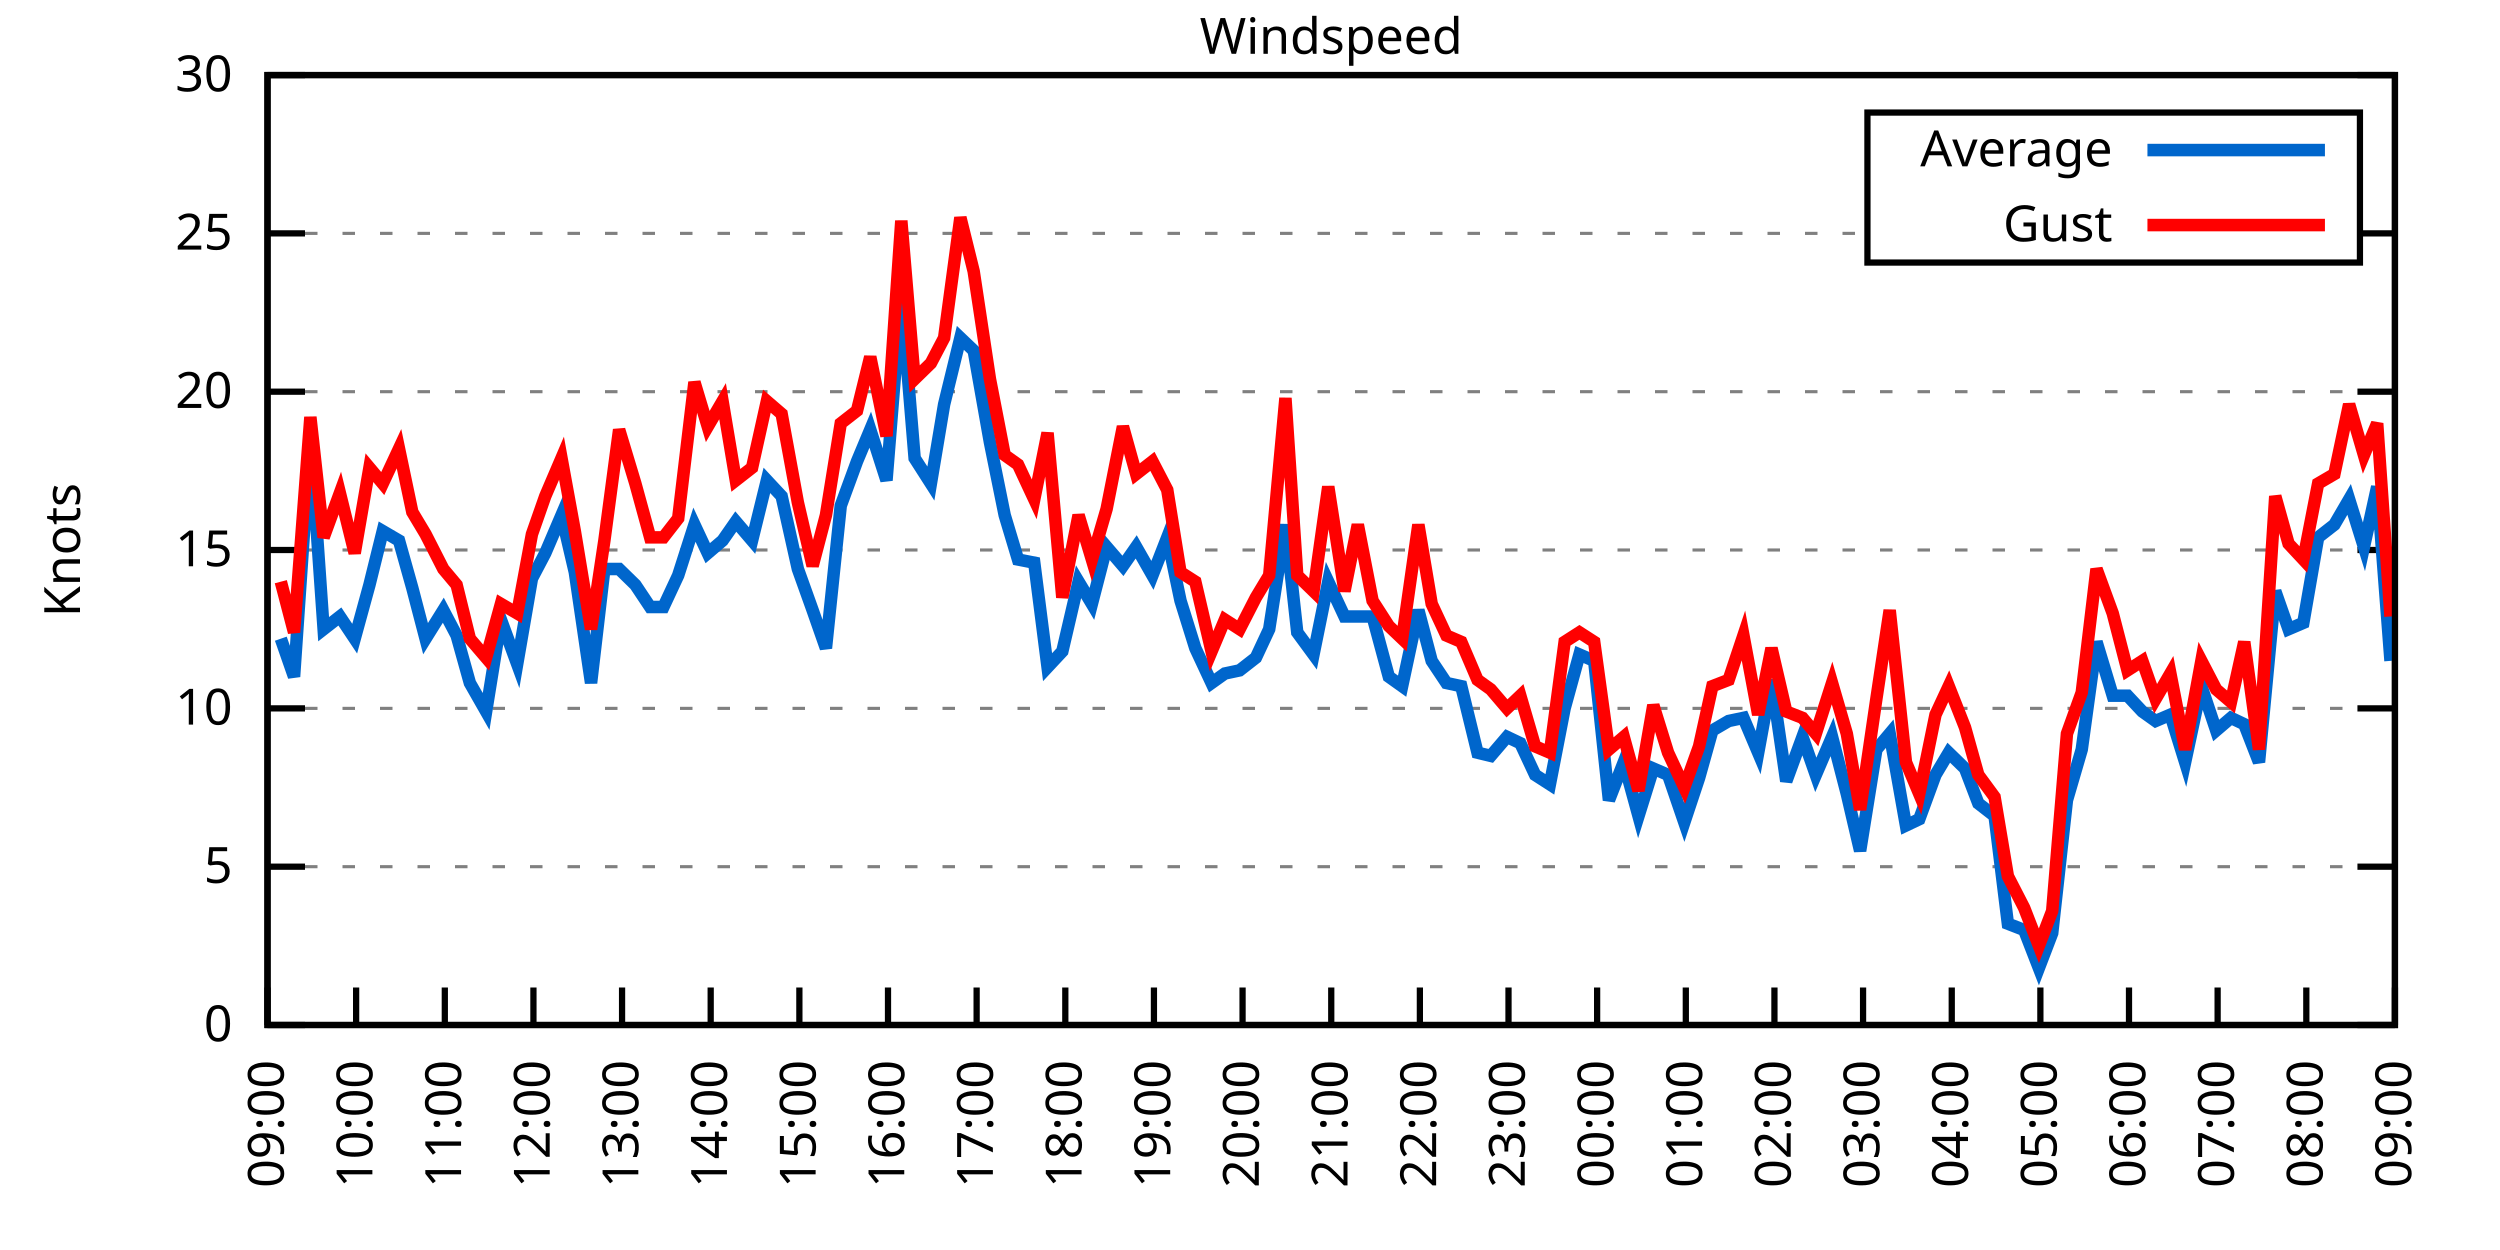
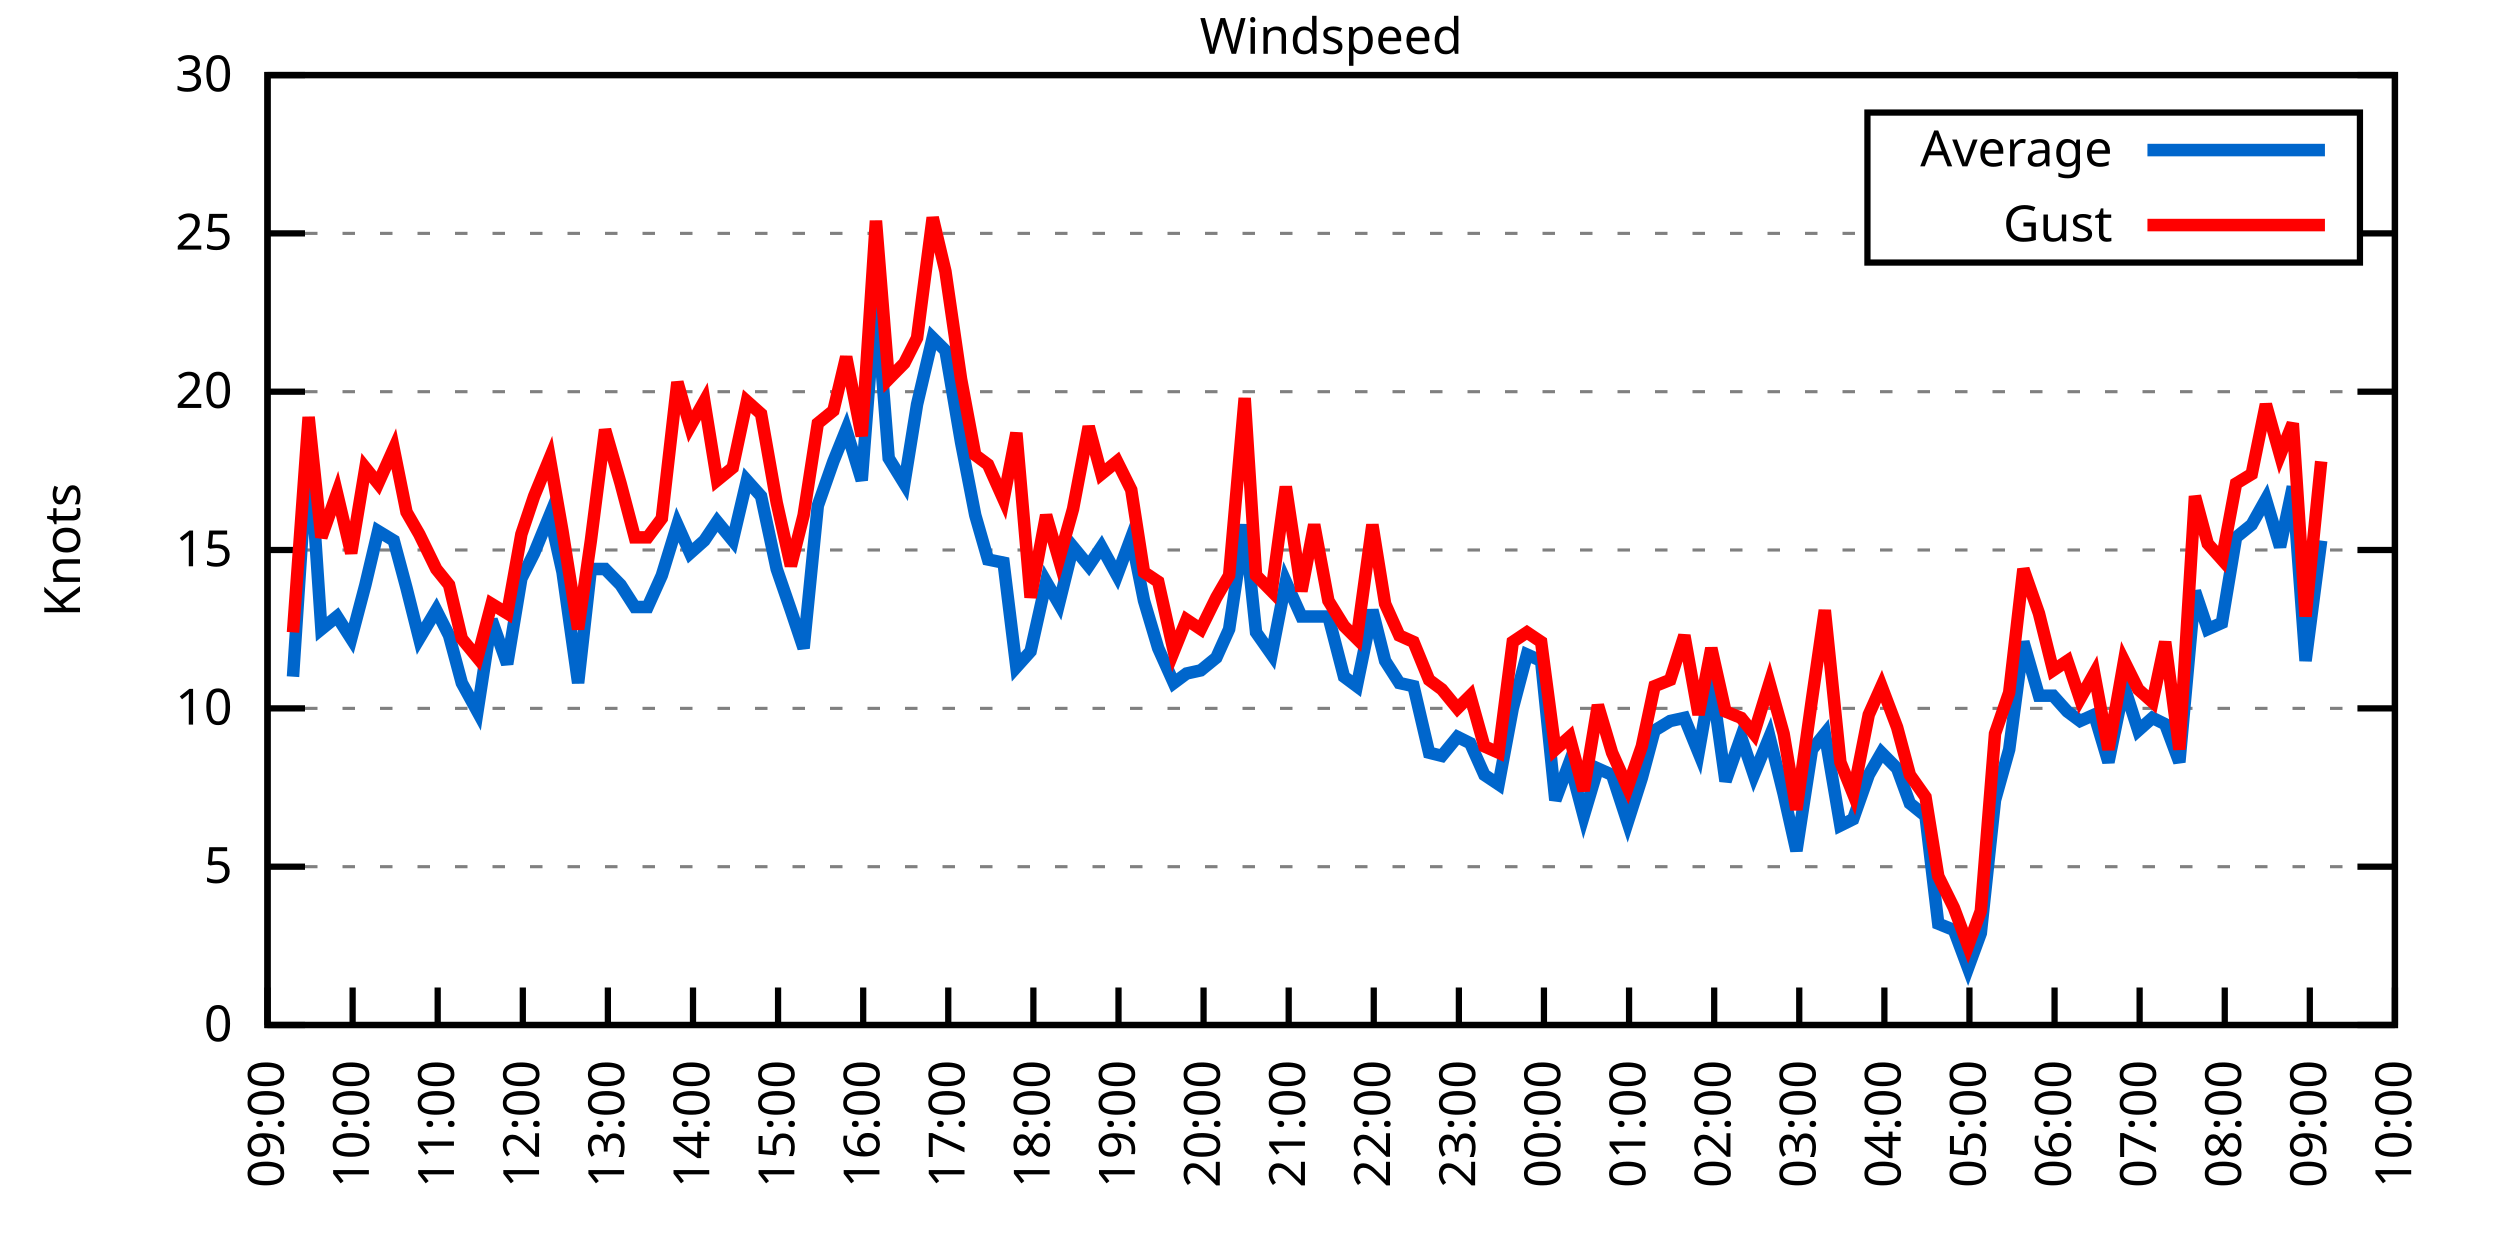
<svg xmlns="http://www.w3.org/2000/svg" xmlns:xlink="http://www.w3.org/1999/xlink" width="400" height="200" viewBox="0 0 400 200">
  <g id="gnuplot_canvas">
    <rect x="0" y="0" width="400" height="200" fill="none" />
    <defs>
      <circle id="gpDot" r="0.5" stroke-width="0.5" stroke="currentColor" />
      <path id="gpPt0" stroke-width="0.333" stroke="currentColor" d="M-1,0 h2 M0,-1 v2" />
      <path id="gpPt1" stroke-width="0.333" stroke="currentColor" d="M-1,-1 L1,1 M1,-1 L-1,1" />
      <path id="gpPt2" stroke-width="0.333" stroke="currentColor" d="M-1,0 L1,0 M0,-1 L0,1 M-1,-1 L1,1 M-1,1 L1,-1" />
      <rect id="gpPt3" stroke-width="0.333" stroke="currentColor" x="-1" y="-1" width="2" height="2" />
      <rect id="gpPt4" stroke-width="0.333" stroke="currentColor" fill="currentColor" x="-1" y="-1" width="2" height="2" />
      <circle id="gpPt5" stroke-width="0.333" stroke="currentColor" cx="0" cy="0" r="1" />
      <use xlink:href="#gpPt5" id="gpPt6" fill="currentColor" stroke="none" />
      <path id="gpPt7" stroke-width="0.333" stroke="currentColor" d="M0,-1.33 L-1.33,0.67 L1.33,0.67 z" />
      <use xlink:href="#gpPt7" id="gpPt8" fill="currentColor" stroke="none" />
      <use xlink:href="#gpPt7" id="gpPt9" stroke="currentColor" transform="rotate(180)" />
      <use xlink:href="#gpPt9" id="gpPt10" fill="currentColor" stroke="none" />
      <use xlink:href="#gpPt3" id="gpPt11" stroke="currentColor" transform="rotate(45)" />
      <use xlink:href="#gpPt11" id="gpPt12" fill="currentColor" stroke="none" />
      <path id="gpPt13" stroke-width="0.333" stroke="currentColor" d="M0,1.330 L1.265,0.411 L0.782,-1.067 L-0.782,-1.076 L-1.265,0.411 z" />
      <use xlink:href="#gpPt13" id="gpPt14" fill="currentColor" stroke="none" />
      <filter id="textbox" filterUnits="objectBoundingBox" x="0" y="0" height="1" width="1">
        <feFlood flood-color="white" flood-opacity="1" result="bgnd" />
        <feComposite in="SourceGraphic" in2="bgnd" operator="atop" />
      </filter>
      <filter id="greybox" filterUnits="objectBoundingBox" x="0" y="0" height="1" width="1">
        <feFlood flood-color="lightgrey" flood-opacity="1" result="grey" />
        <feComposite in="SourceGraphic" in2="grey" operator="atop" />
      </filter>
    </defs>
    <g fill="none" color="white" stroke="currentColor" stroke-width="1.00" stroke-linecap="butt" stroke-linejoin="miter">
</g>
    <g fill="none" color="black" stroke="currentColor" stroke-width="1.00" stroke-linecap="butt" stroke-linejoin="miter">
      <g stroke="none" shape-rendering="crispEdges">
        <polygon fill="rgb(255, 255, 255)" points="42.80,164.00 383.18,164.00 383.18,12.02 42.80,12.02 " />
      </g>
    </g>
    <g fill="none" color="black" stroke="currentColor" stroke-width="1.00" stroke-linecap="butt" stroke-linejoin="miter">
</g>
    <g fill="none" color="black" stroke="black" stroke-width="0.50" stroke-linecap="butt" stroke-linejoin="miter">
</g>
    <g fill="none" color="gray" stroke="currentColor" stroke-width="0.50" stroke-linecap="butt" stroke-linejoin="miter">
      <path stroke="gray" stroke-dasharray="2,4" class="gridline" d="M42.80,164.00 L383.19,164.00  " />
    </g>
    <g fill="none" color="gray" stroke="gray" stroke-width="1.00" stroke-linecap="butt" stroke-linejoin="miter">
</g>
    <g fill="none" color="black" stroke="currentColor" stroke-width="1.00" stroke-linecap="butt" stroke-linejoin="miter">
      <path stroke="black" d="M42.80,164.00 L48.80,164.00 M383.19,164.00 L377.19,164.00  " />
      <g transform="translate(37.20,166.60)" stroke="none" fill="black" font-family="Sans" font-size="8.00" text-anchor="end">
        <text>
          <tspan font-family="Sans"> 0</tspan>
        </text>
      </g>
    </g>
    <g fill="none" color="black" stroke="currentColor" stroke-width="1.00" stroke-linecap="butt" stroke-linejoin="miter">
</g>
    <g fill="none" color="black" stroke="black" stroke-width="0.50" stroke-linecap="butt" stroke-linejoin="miter">
</g>
    <g fill="none" color="gray" stroke="currentColor" stroke-width="0.50" stroke-linecap="butt" stroke-linejoin="miter">
      <path stroke="gray" stroke-dasharray="2,4" class="gridline" d="M42.80,138.67 L383.19,138.67  " />
    </g>
    <g fill="none" color="gray" stroke="gray" stroke-width="1.00" stroke-linecap="butt" stroke-linejoin="miter">
</g>
    <g fill="none" color="black" stroke="currentColor" stroke-width="1.00" stroke-linecap="butt" stroke-linejoin="miter">
      <path stroke="black" d="M42.80,138.67 L48.80,138.67 M383.19,138.67 L377.19,138.67  " />
      <g transform="translate(37.20,141.27)" stroke="none" fill="black" font-family="Sans" font-size="8.00" text-anchor="end">
        <text>
          <tspan font-family="Sans"> 5</tspan>
        </text>
      </g>
    </g>
    <g fill="none" color="black" stroke="currentColor" stroke-width="1.00" stroke-linecap="butt" stroke-linejoin="miter">
</g>
    <g fill="none" color="black" stroke="black" stroke-width="0.50" stroke-linecap="butt" stroke-linejoin="miter">
</g>
    <g fill="none" color="gray" stroke="currentColor" stroke-width="0.50" stroke-linecap="butt" stroke-linejoin="miter">
      <path stroke="gray" stroke-dasharray="2,4" class="gridline" d="M42.80,113.34 L383.19,113.34  " />
    </g>
    <g fill="none" color="gray" stroke="gray" stroke-width="1.00" stroke-linecap="butt" stroke-linejoin="miter">
</g>
    <g fill="none" color="black" stroke="currentColor" stroke-width="1.00" stroke-linecap="butt" stroke-linejoin="miter">
      <path stroke="black" d="M42.80,113.34 L48.80,113.34 M383.19,113.34 L377.19,113.34  " />
      <g transform="translate(37.20,115.94)" stroke="none" fill="black" font-family="Sans" font-size="8.00" text-anchor="end">
        <text>
          <tspan font-family="Sans"> 10</tspan>
        </text>
      </g>
    </g>
    <g fill="none" color="black" stroke="currentColor" stroke-width="1.00" stroke-linecap="butt" stroke-linejoin="miter">
</g>
    <g fill="none" color="black" stroke="black" stroke-width="0.50" stroke-linecap="butt" stroke-linejoin="miter">
</g>
    <g fill="none" color="gray" stroke="currentColor" stroke-width="0.50" stroke-linecap="butt" stroke-linejoin="miter">
      <path stroke="gray" stroke-dasharray="2,4" class="gridline" d="M42.80,88.00 L383.19,88.00  " />
    </g>
    <g fill="none" color="gray" stroke="gray" stroke-width="1.00" stroke-linecap="butt" stroke-linejoin="miter">
</g>
    <g fill="none" color="black" stroke="currentColor" stroke-width="1.00" stroke-linecap="butt" stroke-linejoin="miter">
      <path stroke="black" d="M42.80,88.00 L48.80,88.00 M383.19,88.00 L377.19,88.00  " />
      <g transform="translate(37.20,90.60)" stroke="none" fill="black" font-family="Sans" font-size="8.00" text-anchor="end">
        <text>
          <tspan font-family="Sans"> 15</tspan>
        </text>
      </g>
    </g>
    <g fill="none" color="black" stroke="currentColor" stroke-width="1.00" stroke-linecap="butt" stroke-linejoin="miter">
</g>
    <g fill="none" color="black" stroke="black" stroke-width="0.50" stroke-linecap="butt" stroke-linejoin="miter">
</g>
    <g fill="none" color="gray" stroke="currentColor" stroke-width="0.50" stroke-linecap="butt" stroke-linejoin="miter">
      <path stroke="gray" stroke-dasharray="2,4" class="gridline" d="M42.80,62.67 L383.19,62.67  " />
    </g>
    <g fill="none" color="gray" stroke="gray" stroke-width="1.00" stroke-linecap="butt" stroke-linejoin="miter">
</g>
    <g fill="none" color="black" stroke="currentColor" stroke-width="1.00" stroke-linecap="butt" stroke-linejoin="miter">
      <path stroke="black" d="M42.80,62.67 L48.80,62.67 M383.19,62.67 L377.19,62.67  " />
      <g transform="translate(37.20,65.27)" stroke="none" fill="black" font-family="Sans" font-size="8.00" text-anchor="end">
        <text>
          <tspan font-family="Sans"> 20</tspan>
        </text>
      </g>
    </g>
    <g fill="none" color="black" stroke="currentColor" stroke-width="1.00" stroke-linecap="butt" stroke-linejoin="miter">
</g>
    <g fill="none" color="black" stroke="black" stroke-width="0.50" stroke-linecap="butt" stroke-linejoin="miter">
</g>
    <g fill="none" color="gray" stroke="currentColor" stroke-width="0.50" stroke-linecap="butt" stroke-linejoin="miter">
      <path stroke="gray" stroke-dasharray="2,4" class="gridline" d="M42.80,37.34 L298.79,37.34 M377.59,37.34 L383.19,37.34  " />
    </g>
    <g fill="none" color="gray" stroke="gray" stroke-width="1.00" stroke-linecap="butt" stroke-linejoin="miter">
</g>
    <g fill="none" color="black" stroke="currentColor" stroke-width="1.00" stroke-linecap="butt" stroke-linejoin="miter">
      <path stroke="black" d="M42.80,37.34 L48.80,37.34 M383.19,37.34 L377.19,37.34  " />
      <g transform="translate(37.20,39.94)" stroke="none" fill="black" font-family="Sans" font-size="8.00" text-anchor="end">
        <text>
          <tspan font-family="Sans"> 25</tspan>
        </text>
      </g>
    </g>
    <g fill="none" color="black" stroke="currentColor" stroke-width="1.00" stroke-linecap="butt" stroke-linejoin="miter">
</g>
    <g fill="none" color="black" stroke="black" stroke-width="0.50" stroke-linecap="butt" stroke-linejoin="miter">
</g>
    <g fill="none" color="gray" stroke="currentColor" stroke-width="0.50" stroke-linecap="butt" stroke-linejoin="miter">
      <path stroke="gray" stroke-dasharray="2,4" class="gridline" d="M42.80,12.01 L383.19,12.01  " />
    </g>
    <g fill="none" color="gray" stroke="gray" stroke-width="1.00" stroke-linecap="butt" stroke-linejoin="miter">
</g>
    <g fill="none" color="black" stroke="currentColor" stroke-width="1.00" stroke-linecap="butt" stroke-linejoin="miter">
      <path stroke="black" d="M42.80,12.01 L48.80,12.01 M383.19,12.01 L377.19,12.01  " />
      <g transform="translate(37.20,14.61)" stroke="none" fill="black" font-family="Sans" font-size="8.00" text-anchor="end">
        <text>
          <tspan font-family="Sans"> 30</tspan>
        </text>
      </g>
    </g>
    <g fill="none" color="black" stroke="currentColor" stroke-width="1.00" stroke-linecap="butt" stroke-linejoin="miter">
      <path stroke="black" d="M42.80,164.00 L42.80,158.00  " />
      <g transform="translate(45.40,169.60) rotate(270.00)" stroke="none" fill="black" font-family="Sans" font-size="8.00" text-anchor="end">
        <text>
          <tspan font-family="Sans">09:00</tspan>
        </text>
      </g>
    </g>
    <g fill="none" color="black" stroke="currentColor" stroke-width="1.00" stroke-linecap="butt" stroke-linejoin="miter">
-       <path stroke="black" d="M56.98,164.00 L56.98,158.00  " />
-       <g transform="translate(59.58,169.60) rotate(270.00)" stroke="none" fill="black" font-family="Sans" font-size="8.00" text-anchor="end">
+       <path stroke="black" d="M56.42,164.00 L56.42,158.00  " />
+       <g transform="translate(59.02,169.60) rotate(270.00)" stroke="none" fill="black" font-family="Sans" font-size="8.00" text-anchor="end">
        <text>
          <tspan font-family="Sans">10:00</tspan>
        </text>
      </g>
    </g>
    <g fill="none" color="black" stroke="currentColor" stroke-width="1.00" stroke-linecap="butt" stroke-linejoin="miter">
-       <path stroke="black" d="M71.17,164.00 L71.17,158.00  " />
-       <g transform="translate(73.77,169.60) rotate(270.00)" stroke="none" fill="black" font-family="Sans" font-size="8.00" text-anchor="end">
+       <path stroke="black" d="M70.03,164.00 L70.03,158.00  " />
+       <g transform="translate(72.63,169.60) rotate(270.00)" stroke="none" fill="black" font-family="Sans" font-size="8.00" text-anchor="end">
        <text>
          <tspan font-family="Sans">11:00</tspan>
        </text>
      </g>
    </g>
    <g fill="none" color="black" stroke="currentColor" stroke-width="1.00" stroke-linecap="butt" stroke-linejoin="miter">
-       <path stroke="black" d="M85.35,164.00 L85.35,158.00  " />
-       <g transform="translate(87.95,169.60) rotate(270.00)" stroke="none" fill="black" font-family="Sans" font-size="8.00" text-anchor="end">
+       <path stroke="black" d="M83.65,164.00 L83.65,158.00  " />
+       <g transform="translate(86.25,169.60) rotate(270.00)" stroke="none" fill="black" font-family="Sans" font-size="8.00" text-anchor="end">
        <text>
          <tspan font-family="Sans">12:00</tspan>
        </text>
      </g>
    </g>
    <g fill="none" color="black" stroke="currentColor" stroke-width="1.00" stroke-linecap="butt" stroke-linejoin="miter">
-       <path stroke="black" d="M99.53,164.00 L99.53,158.00  " />
-       <g transform="translate(102.13,169.60) rotate(270.00)" stroke="none" fill="black" font-family="Sans" font-size="8.00" text-anchor="end">
+       <path stroke="black" d="M97.26,164.00 L97.26,158.00  " />
+       <g transform="translate(99.86,169.60) rotate(270.00)" stroke="none" fill="black" font-family="Sans" font-size="8.00" text-anchor="end">
        <text>
          <tspan font-family="Sans">13:00</tspan>
        </text>
      </g>
    </g>
    <g fill="none" color="black" stroke="currentColor" stroke-width="1.00" stroke-linecap="butt" stroke-linejoin="miter">
-       <path stroke="black" d="M113.71,164.00 L113.71,158.00  " />
-       <g transform="translate(116.31,169.60) rotate(270.00)" stroke="none" fill="black" font-family="Sans" font-size="8.00" text-anchor="end">
+       <path stroke="black" d="M110.88,164.00 L110.88,158.00  " />
+       <g transform="translate(113.48,169.60) rotate(270.00)" stroke="none" fill="black" font-family="Sans" font-size="8.00" text-anchor="end">
        <text>
          <tspan font-family="Sans">14:00</tspan>
        </text>
      </g>
    </g>
    <g fill="none" color="black" stroke="currentColor" stroke-width="1.00" stroke-linecap="butt" stroke-linejoin="miter">
-       <path stroke="black" d="M127.90,164.00 L127.90,158.00  " />
-       <g transform="translate(130.50,169.60) rotate(270.00)" stroke="none" fill="black" font-family="Sans" font-size="8.00" text-anchor="end">
+       <path stroke="black" d="M124.49,164.00 L124.49,158.00  " />
+       <g transform="translate(127.09,169.60) rotate(270.00)" stroke="none" fill="black" font-family="Sans" font-size="8.00" text-anchor="end">
        <text>
          <tspan font-family="Sans">15:00</tspan>
        </text>
      </g>
    </g>
    <g fill="none" color="black" stroke="currentColor" stroke-width="1.00" stroke-linecap="butt" stroke-linejoin="miter">
-       <path stroke="black" d="M142.08,164.00 L142.08,158.00  " />
-       <g transform="translate(144.68,169.60) rotate(270.00)" stroke="none" fill="black" font-family="Sans" font-size="8.00" text-anchor="end">
+       <path stroke="black" d="M138.11,164.00 L138.11,158.00  " />
+       <g transform="translate(140.71,169.60) rotate(270.00)" stroke="none" fill="black" font-family="Sans" font-size="8.00" text-anchor="end">
        <text>
          <tspan font-family="Sans">16:00</tspan>
        </text>
      </g>
    </g>
    <g fill="none" color="black" stroke="currentColor" stroke-width="1.00" stroke-linecap="butt" stroke-linejoin="miter">
-       <path stroke="black" d="M156.26,164.00 L156.26,158.00  " />
-       <g transform="translate(158.86,169.60) rotate(270.00)" stroke="none" fill="black" font-family="Sans" font-size="8.00" text-anchor="end">
+       <path stroke="black" d="M151.72,164.00 L151.72,158.00  " />
+       <g transform="translate(154.32,169.60) rotate(270.00)" stroke="none" fill="black" font-family="Sans" font-size="8.00" text-anchor="end">
        <text>
          <tspan font-family="Sans">17:00</tspan>
        </text>
      </g>
    </g>
    <g fill="none" color="black" stroke="currentColor" stroke-width="1.00" stroke-linecap="butt" stroke-linejoin="miter">
-       <path stroke="black" d="M170.45,164.00 L170.45,158.00  " />
-       <g transform="translate(173.05,169.60) rotate(270.00)" stroke="none" fill="black" font-family="Sans" font-size="8.00" text-anchor="end">
+       <path stroke="black" d="M165.34,164.00 L165.34,158.00  " />
+       <g transform="translate(167.94,169.60) rotate(270.00)" stroke="none" fill="black" font-family="Sans" font-size="8.00" text-anchor="end">
        <text>
          <tspan font-family="Sans">18:00</tspan>
        </text>
      </g>
    </g>
    <g fill="none" color="black" stroke="currentColor" stroke-width="1.00" stroke-linecap="butt" stroke-linejoin="miter">
-       <path stroke="black" d="M184.63,164.00 L184.63,158.00  " />
-       <g transform="translate(187.23,169.60) rotate(270.00)" stroke="none" fill="black" font-family="Sans" font-size="8.00" text-anchor="end">
+       <path stroke="black" d="M178.96,164.00 L178.96,158.00  " />
+       <g transform="translate(181.56,169.60) rotate(270.00)" stroke="none" fill="black" font-family="Sans" font-size="8.00" text-anchor="end">
        <text>
          <tspan font-family="Sans">19:00</tspan>
        </text>
      </g>
    </g>
    <g fill="none" color="black" stroke="currentColor" stroke-width="1.00" stroke-linecap="butt" stroke-linejoin="miter">
-       <path stroke="black" d="M198.81,164.00 L198.81,158.00  " />
-       <g transform="translate(201.41,169.60) rotate(270.00)" stroke="none" fill="black" font-family="Sans" font-size="8.00" text-anchor="end">
+       <path stroke="black" d="M192.57,164.00 L192.57,158.00  " />
+       <g transform="translate(195.17,169.60) rotate(270.00)" stroke="none" fill="black" font-family="Sans" font-size="8.00" text-anchor="end">
        <text>
          <tspan font-family="Sans">20:00</tspan>
        </text>
      </g>
    </g>
    <g fill="none" color="black" stroke="currentColor" stroke-width="1.00" stroke-linecap="butt" stroke-linejoin="miter">
-       <path stroke="black" d="M213.00,164.00 L213.00,158.00  " />
-       <g transform="translate(215.60,169.60) rotate(270.00)" stroke="none" fill="black" font-family="Sans" font-size="8.00" text-anchor="end">
+       <path stroke="black" d="M206.19,164.00 L206.19,158.00  " />
+       <g transform="translate(208.79,169.60) rotate(270.00)" stroke="none" fill="black" font-family="Sans" font-size="8.00" text-anchor="end">
        <text>
          <tspan font-family="Sans">21:00</tspan>
        </text>
      </g>
    </g>
    <g fill="none" color="black" stroke="currentColor" stroke-width="1.00" stroke-linecap="butt" stroke-linejoin="miter">
-       <path stroke="black" d="M227.18,164.00 L227.18,158.00  " />
-       <g transform="translate(229.78,169.60) rotate(270.00)" stroke="none" fill="black" font-family="Sans" font-size="8.00" text-anchor="end">
+       <path stroke="black" d="M219.80,164.00 L219.80,158.00  " />
+       <g transform="translate(222.40,169.60) rotate(270.00)" stroke="none" fill="black" font-family="Sans" font-size="8.00" text-anchor="end">
        <text>
          <tspan font-family="Sans">22:00</tspan>
        </text>
      </g>
    </g>
    <g fill="none" color="black" stroke="currentColor" stroke-width="1.00" stroke-linecap="butt" stroke-linejoin="miter">
-       <path stroke="black" d="M241.36,164.00 L241.36,158.00  " />
-       <g transform="translate(243.96,169.60) rotate(270.00)" stroke="none" fill="black" font-family="Sans" font-size="8.00" text-anchor="end">
+       <path stroke="black" d="M233.42,164.00 L233.42,158.00  " />
+       <g transform="translate(236.02,169.60) rotate(270.00)" stroke="none" fill="black" font-family="Sans" font-size="8.00" text-anchor="end">
        <text>
          <tspan font-family="Sans">23:00</tspan>
        </text>
      </g>
    </g>
    <g fill="none" color="black" stroke="currentColor" stroke-width="1.00" stroke-linecap="butt" stroke-linejoin="miter">
-       <path stroke="black" d="M255.54,164.00 L255.54,158.00  " />
-       <g transform="translate(258.14,169.60) rotate(270.00)" stroke="none" fill="black" font-family="Sans" font-size="8.00" text-anchor="end">
+       <path stroke="black" d="M247.03,164.00 L247.03,158.00  " />
+       <g transform="translate(249.63,169.60) rotate(270.00)" stroke="none" fill="black" font-family="Sans" font-size="8.00" text-anchor="end">
        <text>
          <tspan font-family="Sans">00:00</tspan>
        </text>
      </g>
    </g>
    <g fill="none" color="black" stroke="currentColor" stroke-width="1.00" stroke-linecap="butt" stroke-linejoin="miter">
-       <path stroke="black" d="M269.73,164.00 L269.73,158.00  " />
-       <g transform="translate(272.33,169.60) rotate(270.00)" stroke="none" fill="black" font-family="Sans" font-size="8.00" text-anchor="end">
+       <path stroke="black" d="M260.65,164.00 L260.65,158.00  " />
+       <g transform="translate(263.25,169.60) rotate(270.00)" stroke="none" fill="black" font-family="Sans" font-size="8.00" text-anchor="end">
        <text>
          <tspan font-family="Sans">01:00</tspan>
        </text>
      </g>
    </g>
    <g fill="none" color="black" stroke="currentColor" stroke-width="1.00" stroke-linecap="butt" stroke-linejoin="miter">
-       <path stroke="black" d="M283.91,164.00 L283.91,158.00  " />
-       <g transform="translate(286.51,169.60) rotate(270.00)" stroke="none" fill="black" font-family="Sans" font-size="8.00" text-anchor="end">
+       <path stroke="black" d="M274.27,164.00 L274.27,158.00  " />
+       <g transform="translate(276.87,169.60) rotate(270.00)" stroke="none" fill="black" font-family="Sans" font-size="8.00" text-anchor="end">
        <text>
          <tspan font-family="Sans">02:00</tspan>
        </text>
      </g>
    </g>
    <g fill="none" color="black" stroke="currentColor" stroke-width="1.00" stroke-linecap="butt" stroke-linejoin="miter">
-       <path stroke="black" d="M298.09,164.00 L298.09,158.00  " />
-       <g transform="translate(300.69,169.60) rotate(270.00)" stroke="none" fill="black" font-family="Sans" font-size="8.00" text-anchor="end">
+       <path stroke="black" d="M287.88,164.00 L287.88,158.00  " />
+       <g transform="translate(290.48,169.60) rotate(270.00)" stroke="none" fill="black" font-family="Sans" font-size="8.00" text-anchor="end">
        <text>
          <tspan font-family="Sans">03:00</tspan>
        </text>
      </g>
    </g>
    <g fill="none" color="black" stroke="currentColor" stroke-width="1.00" stroke-linecap="butt" stroke-linejoin="miter">
-       <path stroke="black" d="M312.28,164.00 L312.28,158.00  " />
-       <g transform="translate(314.88,169.60) rotate(270.00)" stroke="none" fill="black" font-family="Sans" font-size="8.00" text-anchor="end">
+       <path stroke="black" d="M301.50,164.00 L301.50,158.00  " />
+       <g transform="translate(304.10,169.60) rotate(270.00)" stroke="none" fill="black" font-family="Sans" font-size="8.00" text-anchor="end">
        <text>
          <tspan font-family="Sans">04:00</tspan>
        </text>
      </g>
    </g>
    <g fill="none" color="black" stroke="currentColor" stroke-width="1.00" stroke-linecap="butt" stroke-linejoin="miter">
-       <path stroke="black" d="M326.46,164.00 L326.46,158.00  " />
-       <g transform="translate(329.06,169.60) rotate(270.00)" stroke="none" fill="black" font-family="Sans" font-size="8.00" text-anchor="end">
+       <path stroke="black" d="M315.11,164.00 L315.11,158.00  " />
+       <g transform="translate(317.71,169.60) rotate(270.00)" stroke="none" fill="black" font-family="Sans" font-size="8.00" text-anchor="end">
        <text>
          <tspan font-family="Sans">05:00</tspan>
        </text>
      </g>
    </g>
    <g fill="none" color="black" stroke="currentColor" stroke-width="1.00" stroke-linecap="butt" stroke-linejoin="miter">
-       <path stroke="black" d="M340.64,164.00 L340.64,158.00  " />
-       <g transform="translate(343.24,169.60) rotate(270.00)" stroke="none" fill="black" font-family="Sans" font-size="8.00" text-anchor="end">
+       <path stroke="black" d="M328.73,164.00 L328.73,158.00  " />
+       <g transform="translate(331.33,169.60) rotate(270.00)" stroke="none" fill="black" font-family="Sans" font-size="8.00" text-anchor="end">
        <text>
          <tspan font-family="Sans">06:00</tspan>
        </text>
      </g>
    </g>
    <g fill="none" color="black" stroke="currentColor" stroke-width="1.00" stroke-linecap="butt" stroke-linejoin="miter">
-       <path stroke="black" d="M354.82,164.00 L354.82,158.00  " />
-       <g transform="translate(357.42,169.60) rotate(270.00)" stroke="none" fill="black" font-family="Sans" font-size="8.00" text-anchor="end">
+       <path stroke="black" d="M342.34,164.00 L342.34,158.00  " />
+       <g transform="translate(344.94,169.60) rotate(270.00)" stroke="none" fill="black" font-family="Sans" font-size="8.00" text-anchor="end">
        <text>
          <tspan font-family="Sans">07:00</tspan>
        </text>
      </g>
    </g>
    <g fill="none" color="black" stroke="currentColor" stroke-width="1.00" stroke-linecap="butt" stroke-linejoin="miter">
-       <path stroke="black" d="M369.01,164.00 L369.01,158.00  " />
-       <g transform="translate(371.61,169.60) rotate(270.00)" stroke="none" fill="black" font-family="Sans" font-size="8.00" text-anchor="end">
+       <path stroke="black" d="M355.96,164.00 L355.96,158.00  " />
+       <g transform="translate(358.56,169.60) rotate(270.00)" stroke="none" fill="black" font-family="Sans" font-size="8.00" text-anchor="end">
        <text>
          <tspan font-family="Sans">08:00</tspan>
+         </text>
+       </g>
+     </g>
+     <g fill="none" color="black" stroke="currentColor" stroke-width="1.00" stroke-linecap="butt" stroke-linejoin="miter">
+       <path stroke="black" d="M369.57,164.00 L369.57,158.00  " />
+       <g transform="translate(372.17,169.60) rotate(270.00)" stroke="none" fill="black" font-family="Sans" font-size="8.00" text-anchor="end">
+         <text>
+           <tspan font-family="Sans">09:00</tspan>
        </text>
      </g>
    </g>
    <g fill="none" color="black" stroke="currentColor" stroke-width="1.00" stroke-linecap="butt" stroke-linejoin="miter">
      <path stroke="black" d="M383.19,164.00 L383.19,158.00  " />
      <g transform="translate(385.79,169.60) rotate(270.00)" stroke="none" fill="black" font-family="Sans" font-size="8.00" text-anchor="end">
        <text>
-           <tspan font-family="Sans">09:00</tspan>
+           <tspan font-family="Sans">10:00</tspan>
        </text>
      </g>
    </g>
    <g fill="none" color="black" stroke="currentColor" stroke-width="1.00" stroke-linecap="butt" stroke-linejoin="miter">
</g>
    <g fill="none" color="black" stroke="currentColor" stroke-width="1.00" stroke-linecap="butt" stroke-linejoin="miter">
      <path stroke="black" d="M42.80,12.01 L42.80,164.00 L383.19,164.00 L383.19,12.01 L42.80,12.01 Z  " />
    </g>
    <g fill="none" color="black" stroke="currentColor" stroke-width="1.00" stroke-linecap="butt" stroke-linejoin="miter">
</g>
    <g fill="none" color="black" stroke="currentColor" stroke-width="1.00" stroke-linecap="butt" stroke-linejoin="miter">
      <path stroke="black" d="M298.79,42.01 L298.79,18.01 L377.59,18.01 L377.59,42.01 L298.79,42.01 Z  " />
    </g>
    <g id="Windspeed_plot_1">
      <g fill="none" color="white" stroke="black" stroke-width="2.00" stroke-linecap="butt" stroke-linejoin="miter">
</g>
      <g fill="none" color="black" stroke="currentColor" stroke-width="2.00" stroke-linecap="butt" stroke-linejoin="miter">
        <g transform="translate(337.99,26.61)" stroke="none" fill="black" font-family="Sans" font-size="8.00" text-anchor="end">
          <text>
            <tspan font-family="Sans">Average</tspan>
          </text>
        </g>
      </g>
      <g fill="none" color="black" stroke="currentColor" stroke-width="2.00" stroke-linecap="butt" stroke-linejoin="miter">
-         <path stroke="rgb(  0, 102, 204)" d="M343.59,24.01 L371.99,24.01 M44.93,102.19 L47.05,108.27 L49.66,70.27 L51.78,100.67 L54.38,98.64 L56.75,102.19   L59.11,93.58 L61.24,84.97 L63.84,86.49 L65.97,94.08 L68.09,102.19 L70.93,97.63 L73.06,101.68 L75.18,109.28   L77.78,113.84 L80.15,99.15 L82.75,106.24 L85.11,92.56 L87.24,88.51 L89.84,82.43 L91.97,91.55 L94.57,109.28   L96.70,91.04 L99.06,91.04 L101.66,93.58 L104.02,97.12 L106.15,97.12 L108.51,92.06 L111.11,83.95 L113.24,88.51   L115.61,86.49 L117.73,83.45 L120.33,86.49 L122.70,76.86 L125.06,79.39 L127.66,91.04 L130.02,97.63 L132.15,103.71   L134.52,80.91 L137.12,73.82 L139.24,68.75 L141.84,76.86 L144.21,47.47 L146.34,73.31 L148.94,77.37 L151.06,64.70   L153.66,54.06 L155.79,56.09 L158.39,70.78 L160.75,82.43 L162.88,89.52 L165.48,90.03 L167.61,106.75 L169.97,104.22   L172.57,93.07 L174.70,96.62 L177.06,87.50 L179.67,90.54 L181.79,87.50 L184.39,92.06 L186.76,85.98 L188.88,96.11   L191.25,103.71 L193.85,109.28 L195.98,107.76 L198.34,107.26 L200.94,105.23 L203.07,100.67 L205.67,83.95 L207.56,101.18   L210.16,104.72 L212.52,93.07 L215.12,98.64 L217.25,98.64 L219.61,98.64 L222.21,108.27 L224.34,109.79 L226.94,97.63   L229.07,105.74 L231.43,109.28 L233.80,109.79 L236.40,120.43 L238.52,120.94 L241.12,117.90 L243.25,118.91 L245.62,123.98   L247.98,125.50 L250.34,113.34 L252.71,104.72 L255.07,105.74 L257.43,128.03 L259.80,121.95 L262.16,130.56 L264.53,122.96   L266.89,123.98 L269.49,131.58 L271.85,124.48 L273.98,116.88 L276.58,115.36 L278.95,114.86 L281.31,120.43 L283.44,108.78   L285.80,124.99 L288.40,117.90 L290.53,123.98 L293.13,117.90 L295.49,127.02 L297.62,136.14 L300.22,119.92 L302.35,117.39   L304.95,132.08 L307.08,131.07 L309.68,123.98 L311.80,120.43 L314.40,122.96 L316.53,128.54 L319.13,130.56 L321.26,147.79   L323.86,148.80 L326.22,154.88 L328.35,149.31 L330.71,128.03 L333.08,119.92 L335.44,102.70 L338.04,111.31 L340.40,111.31   L342.77,113.84 L344.90,115.36 L347.26,114.35 L349.62,121.95 L352.22,109.79 L354.59,116.88 L356.95,114.86 L359.08,115.87   L361.44,121.95 L364.04,94.59 L366.17,100.67 L368.53,99.66 L370.90,85.98 L373.50,83.95 L375.86,79.90 L378.23,87.50   L380.35,77.87 L382.48,105.74  " />
+         <path stroke="rgb(  0, 102, 204)" d="M343.59,24.01 L371.99,24.01 M46.88,108.27 L49.38,70.27 L51.42,100.67 L53.92,98.64 L56.19,102.19 L58.46,93.58   L60.50,84.97 L63.00,86.49 L65.04,94.08 L67.08,102.19 L69.80,97.63 L71.85,101.68 L73.89,109.28 L76.39,113.84   L78.65,99.15 L81.15,106.24 L83.42,92.56 L85.46,88.51 L87.96,82.43 L90.00,91.55 L92.50,109.28 L94.54,91.04   L96.81,91.04 L99.30,93.58 L101.57,97.12 L103.62,97.12 L105.89,92.06 L108.38,83.95 L110.42,88.51 L112.69,86.49   L114.74,83.45 L117.23,86.49 L119.50,76.86 L121.77,79.39 L124.27,91.04 L126.54,97.63 L128.58,103.71 L130.85,80.91   L133.34,73.82 L135.39,68.75 L137.88,76.86 L140.15,47.47 L142.19,73.31 L144.69,77.37 L146.73,64.70 L149.23,54.06   L151.27,56.09 L153.77,70.78 L156.04,82.43 L158.08,89.52 L160.57,90.03 L162.62,106.75 L164.89,104.22 L167.38,93.07   L169.43,96.62 L171.69,87.50 L174.19,90.54 L176.23,87.50 L178.73,92.06 L181.00,85.98 L183.04,96.11 L185.31,103.71   L187.81,109.28 L189.85,107.76 L192.12,107.26 L194.61,105.23 L196.66,100.67 L199.15,83.95 L200.97,101.18 L203.46,104.72   L205.73,93.07 L208.23,98.64 L210.27,98.64 L212.54,98.64 L215.04,108.27 L217.08,109.79 L219.58,97.63 L221.62,105.74   L223.89,109.28 L226.16,109.79 L228.65,120.43 L230.70,120.94 L233.19,117.90 L235.23,118.91 L237.50,123.98 L239.77,125.50   L242.04,113.34 L244.31,104.72 L246.58,105.74 L248.85,128.03 L251.12,121.95 L253.39,130.56 L255.66,122.96 L257.93,123.98   L260.42,131.58 L262.69,124.48 L264.73,116.88 L267.23,115.36 L269.50,114.86 L271.77,120.43 L273.81,108.78 L276.08,124.99   L278.58,117.90 L280.62,123.98 L283.12,117.90 L285.38,127.02 L287.43,136.14 L289.92,119.92 L291.97,117.39 L294.46,132.08   L296.50,131.07 L299.00,123.98 L301.04,120.43 L303.54,122.96 L305.58,128.54 L308.08,130.56 L310.12,147.79 L312.62,148.80   L314.89,154.88 L316.93,149.31 L319.20,128.03 L321.47,119.92 L323.74,102.70 L326.23,111.31 L328.50,111.31 L330.77,113.84   L332.81,115.36 L335.08,114.35 L337.35,121.95 L339.85,109.79 L342.12,116.88 L344.39,114.86 L346.43,115.87 L348.70,121.95   L351.19,94.59 L353.24,100.67 L355.50,99.66 L357.77,85.98 L360.27,83.95 L362.54,79.90 L364.81,87.50 L366.85,77.87   L368.89,105.74 L371.39,86.49  " />
      </g>
    </g>
    <g id="Windspeed_plot_2">
      <g fill="none" color="black" stroke="currentColor" stroke-width="2.00" stroke-linecap="butt" stroke-linejoin="miter">
        <g transform="translate(337.99,38.61)" stroke="none" fill="black" font-family="Sans" font-size="8.00" text-anchor="end">
          <text>
            <tspan font-family="Sans">Gust</tspan>
          </text>
        </g>
      </g>
      <g fill="none" color="black" stroke="currentColor" stroke-width="2.00" stroke-linecap="butt" stroke-linejoin="miter">
-         <path stroke="rgb(255,   0,   0)" d="M343.59,36.01 L371.99,36.01 M44.93,93.07 L47.05,101.18 L49.66,66.73 L51.78,85.98 L54.38,78.89 L56.75,88.51   L59.11,74.83 L61.24,77.37 L63.84,71.79 L65.97,81.93 L68.09,85.47 L70.93,91.04 L73.06,93.58 L75.18,102.19   L77.78,105.23 L80.15,96.62 L82.75,98.14 L85.11,85.47 L87.24,79.39 L89.84,73.31 L91.97,84.97 L94.57,100.67   L96.70,86.49 L99.06,68.75 L101.66,77.37 L104.02,85.98 L106.15,85.98 L108.51,82.94 L111.11,61.15 L113.24,68.25   L115.61,64.19 L117.73,76.86 L120.33,74.83 L122.70,64.19 L125.06,66.22 L127.66,80.41 L130.02,90.54 L132.15,82.43   L134.52,67.74 L137.12,65.71 L139.24,57.10 L141.84,69.77 L144.21,35.32 L146.34,60.65 L148.94,58.11 L151.06,54.06   L153.66,34.81 L155.79,43.42 L158.39,60.65 L160.75,72.81 L162.88,74.33 L165.48,79.90 L167.61,69.26 L169.97,95.60   L172.57,82.43 L174.70,89.52 L177.06,81.42 L179.67,68.25 L181.79,75.85 L184.39,73.82 L186.76,78.38 L188.88,91.55   L191.25,93.07 L193.85,104.22 L195.98,99.15 L198.34,100.67 L200.94,95.60 L203.07,92.06 L205.67,63.69 L207.56,92.06   L210.16,94.59 L212.52,77.87 L215.12,94.59 L217.25,83.95 L219.61,96.11 L222.21,100.16 L224.34,102.19 L226.94,83.95   L229.07,96.62 L231.43,101.68 L233.80,102.70 L236.40,108.78 L238.52,110.30 L241.12,113.34 L243.25,111.31 L245.62,119.42   L247.98,120.43 L250.34,102.70 L252.71,101.18 L255.07,102.70 L257.43,119.92 L259.80,117.90 L262.16,126.51 L264.53,112.83   L266.89,120.43 L269.49,126.00 L271.85,119.42 L273.98,109.79 L276.58,108.78 L278.95,101.68 L281.31,114.35 L283.44,103.71   L285.80,113.84 L288.40,114.86 L290.53,117.39 L293.13,109.28 L295.49,117.39 L297.62,129.55 L300.22,111.82 L302.35,97.63   L304.95,121.95 L307.08,127.02 L309.68,114.35 L311.80,109.79 L314.40,116.38 L316.53,123.98 L319.13,127.52 L321.26,140.19   L323.86,145.25 L326.22,151.33 L328.35,145.76 L330.71,117.39 L333.08,110.80 L335.44,91.04 L338.04,98.14 L340.40,107.26   L342.77,105.74 L344.90,111.82 L347.26,107.76 L349.62,119.92 L352.22,105.74 L354.59,110.30 L356.95,112.32 L359.08,102.70   L361.44,119.92 L364.04,79.39 L366.17,86.99 L368.53,89.52 L370.90,77.37 L373.50,75.85 L375.86,64.70 L378.23,72.81   L380.35,67.74 L382.48,98.64  " />
+         <path stroke="rgb(255,   0,   0)" d="M343.59,36.01 L371.99,36.01 M46.88,101.18 L49.38,66.73 L51.42,85.98 L53.92,78.89 L56.19,88.51 L58.46,74.83   L60.50,77.37 L63.00,71.79 L65.04,81.93 L67.08,85.47 L69.80,91.04 L71.85,93.58 L73.89,102.19 L76.39,105.23   L78.65,96.62 L81.15,98.14 L83.42,85.47 L85.46,79.39 L87.96,73.31 L90.00,84.97 L92.50,100.67 L94.54,86.49   L96.81,68.75 L99.30,77.37 L101.57,85.98 L103.62,85.98 L105.89,82.94 L108.38,61.15 L110.42,68.25 L112.69,64.19   L114.74,76.86 L117.23,74.83 L119.50,64.19 L121.77,66.22 L124.27,80.41 L126.54,90.54 L128.58,82.43 L130.85,67.74   L133.34,65.71 L135.39,57.10 L137.88,69.77 L140.15,35.32 L142.19,60.65 L144.69,58.11 L146.73,54.06 L149.23,34.81   L151.27,43.42 L153.77,60.65 L156.04,72.81 L158.08,74.33 L160.57,79.90 L162.62,69.26 L164.89,95.60 L167.38,82.43   L169.43,89.52 L171.69,81.42 L174.19,68.25 L176.23,75.85 L178.73,73.82 L181.00,78.38 L183.04,91.55 L185.31,93.07   L187.81,104.22 L189.85,99.15 L192.12,100.67 L194.61,95.60 L196.66,92.06 L199.15,63.69 L200.97,92.06 L203.46,94.59   L205.73,77.87 L208.23,94.59 L210.27,83.95 L212.54,96.11 L215.04,100.16 L217.08,102.19 L219.58,83.95 L221.62,96.62   L223.89,101.68 L226.16,102.70 L228.65,108.78 L230.70,110.30 L233.19,113.34 L235.23,111.31 L237.50,119.42 L239.77,120.43   L242.04,102.70 L244.31,101.18 L246.58,102.70 L248.85,119.92 L251.12,117.90 L253.39,126.51 L255.66,112.83 L257.93,120.43   L260.42,126.00 L262.69,119.42 L264.73,109.79 L267.23,108.78 L269.50,101.68 L271.77,114.35 L273.81,103.71 L276.08,113.84   L278.58,114.86 L280.62,117.39 L283.12,109.28 L285.38,117.39 L287.43,129.55 L289.92,111.82 L291.97,97.63 L294.46,121.95   L296.50,127.02 L299.00,114.35 L301.04,109.79 L303.54,116.38 L305.58,123.98 L308.08,127.52 L310.12,140.19 L312.62,145.25   L314.89,151.33 L316.93,145.76 L319.20,117.39 L321.47,110.80 L323.74,91.04 L326.23,98.14 L328.50,107.26 L330.77,105.74   L332.81,111.82 L335.08,107.76 L337.35,119.92 L339.85,105.74 L342.12,110.30 L344.39,112.32 L346.43,102.70 L348.70,119.92   L351.19,79.39 L353.24,86.99 L355.50,89.52 L357.77,77.37 L360.27,75.85 L362.54,64.70 L364.81,72.81 L366.85,67.74   L368.89,98.64 L371.39,73.82  " />
      </g>
    </g>
    <g fill="none" color="black" stroke="currentColor" stroke-width="2.00" stroke-linecap="butt" stroke-linejoin="miter">
</g>
    <g fill="none" color="black" stroke="black" stroke-width="1.00" stroke-linecap="butt" stroke-linejoin="miter">
</g>
    <g fill="none" color="black" stroke="currentColor" stroke-width="1.00" stroke-linecap="butt" stroke-linejoin="miter">
      <path stroke="black" d="M42.80,12.01 L42.80,164.00 L383.19,164.00 L383.19,12.01 L42.80,12.01 Z  " />
      <g transform="translate(12.80,88.01) rotate(270.00)" stroke="none" fill="black" font-family="Sans" font-size="8.00" text-anchor="middle">
        <text>
          <tspan font-family="Sans">Knots</tspan>
        </text>
      </g>
    </g>
    <g fill="none" color="black" stroke="currentColor" stroke-width="1.00" stroke-linecap="butt" stroke-linejoin="miter">
</g>
    <g fill="none" color="black" stroke="currentColor" stroke-width="1.00" stroke-linecap="butt" stroke-linejoin="miter">
      <g transform="translate(212.99,8.61)" stroke="none" fill="black" font-family="Sans" font-size="8.00" text-anchor="middle">
        <text>
          <tspan font-family="Sans">Windspeed</tspan>
        </text>
      </g>
    </g>
    <g fill="none" color="black" stroke="currentColor" stroke-width="1.00" stroke-linecap="butt" stroke-linejoin="miter">
</g>
  </g>
</svg>
